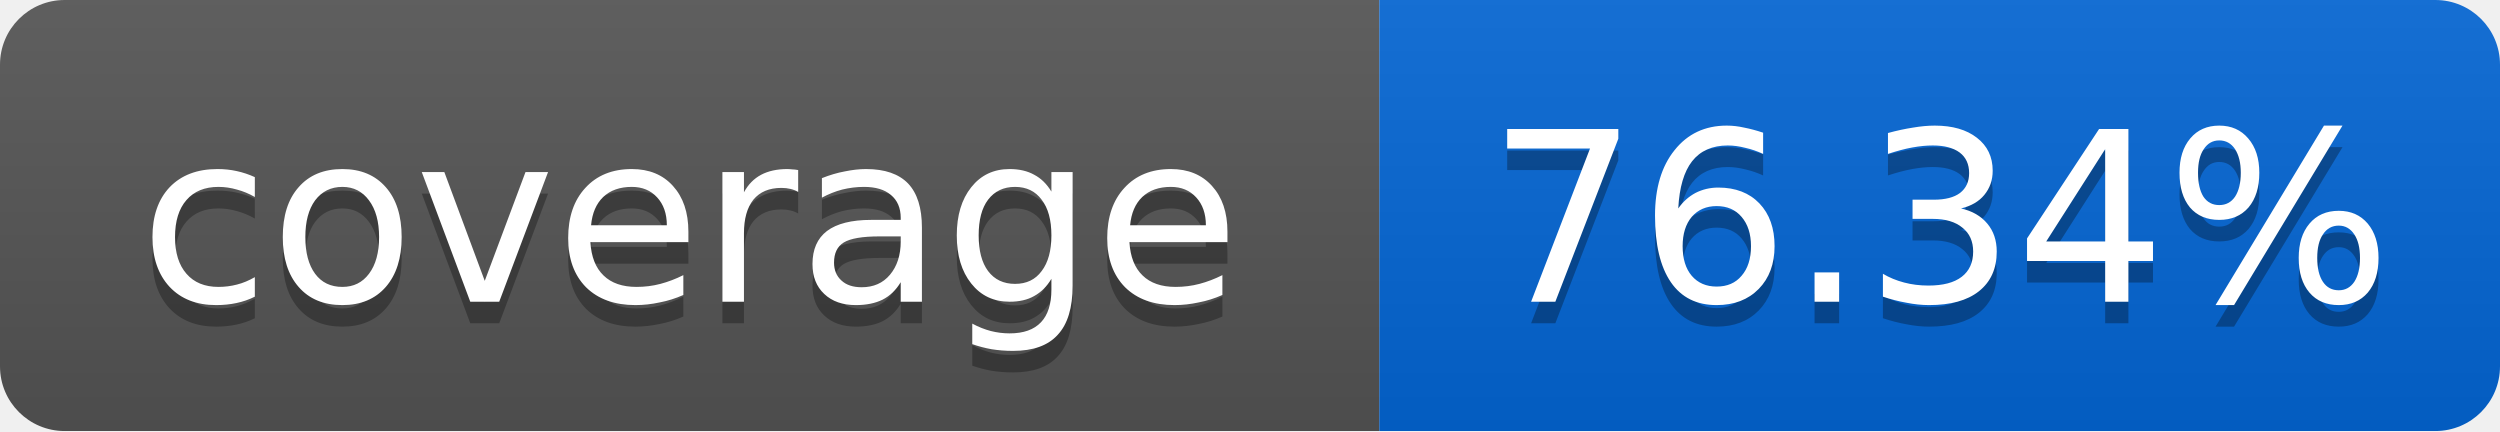
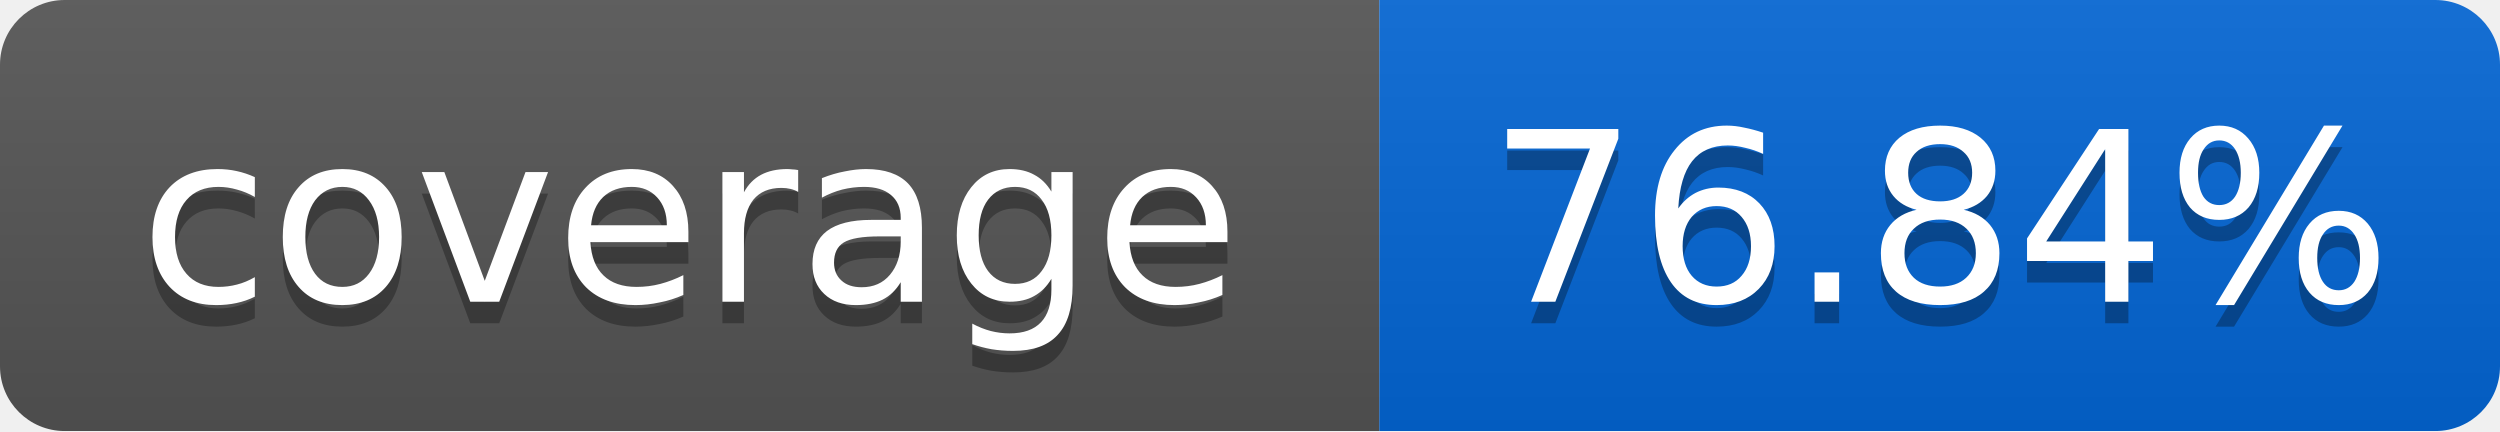
<svg xmlns="http://www.w3.org/2000/svg" width="116" height="20">
  <linearGradient id="smooth" x2="0" y2="100%">
    <stop offset="0" stop-color="#bbb" stop-opacity=".1" />
    <stop offset="1" stop-opacity=".1" />
  </linearGradient>
  <mask id="round">
    <rect width="116" height="20" rx="3" fill="#fff" />
  </mask>
  <g mask="url(#round)">
    <rect width="64" height="20" fill="#555" />
    <rect x="64" width="52" height="20" fill="#0366D6" />
    <rect width="116" height="20" fill="url(#smooth)" />
  </g>
  <g fill="#fff" text-anchor="middle" font-family="DejaVu Sans,Verdana,Geneva,sans-serif" font-size="11">
    <text x="32" y="15" fill="#010101" fill-opacity=".3">coverage</text>
    <text x="32" y="14">coverage</text>
-     <text x="90" y="15" fill="#010101" fill-opacity=".3">76.34%</text>
-     <text x="90" y="14">76.34%</text>
+     <text x="90" y="15" fill="#010101" fill-opacity=".3">76.84%</text>
+     <text x="90" y="14">76.84%</text>
  </g>
</svg>
